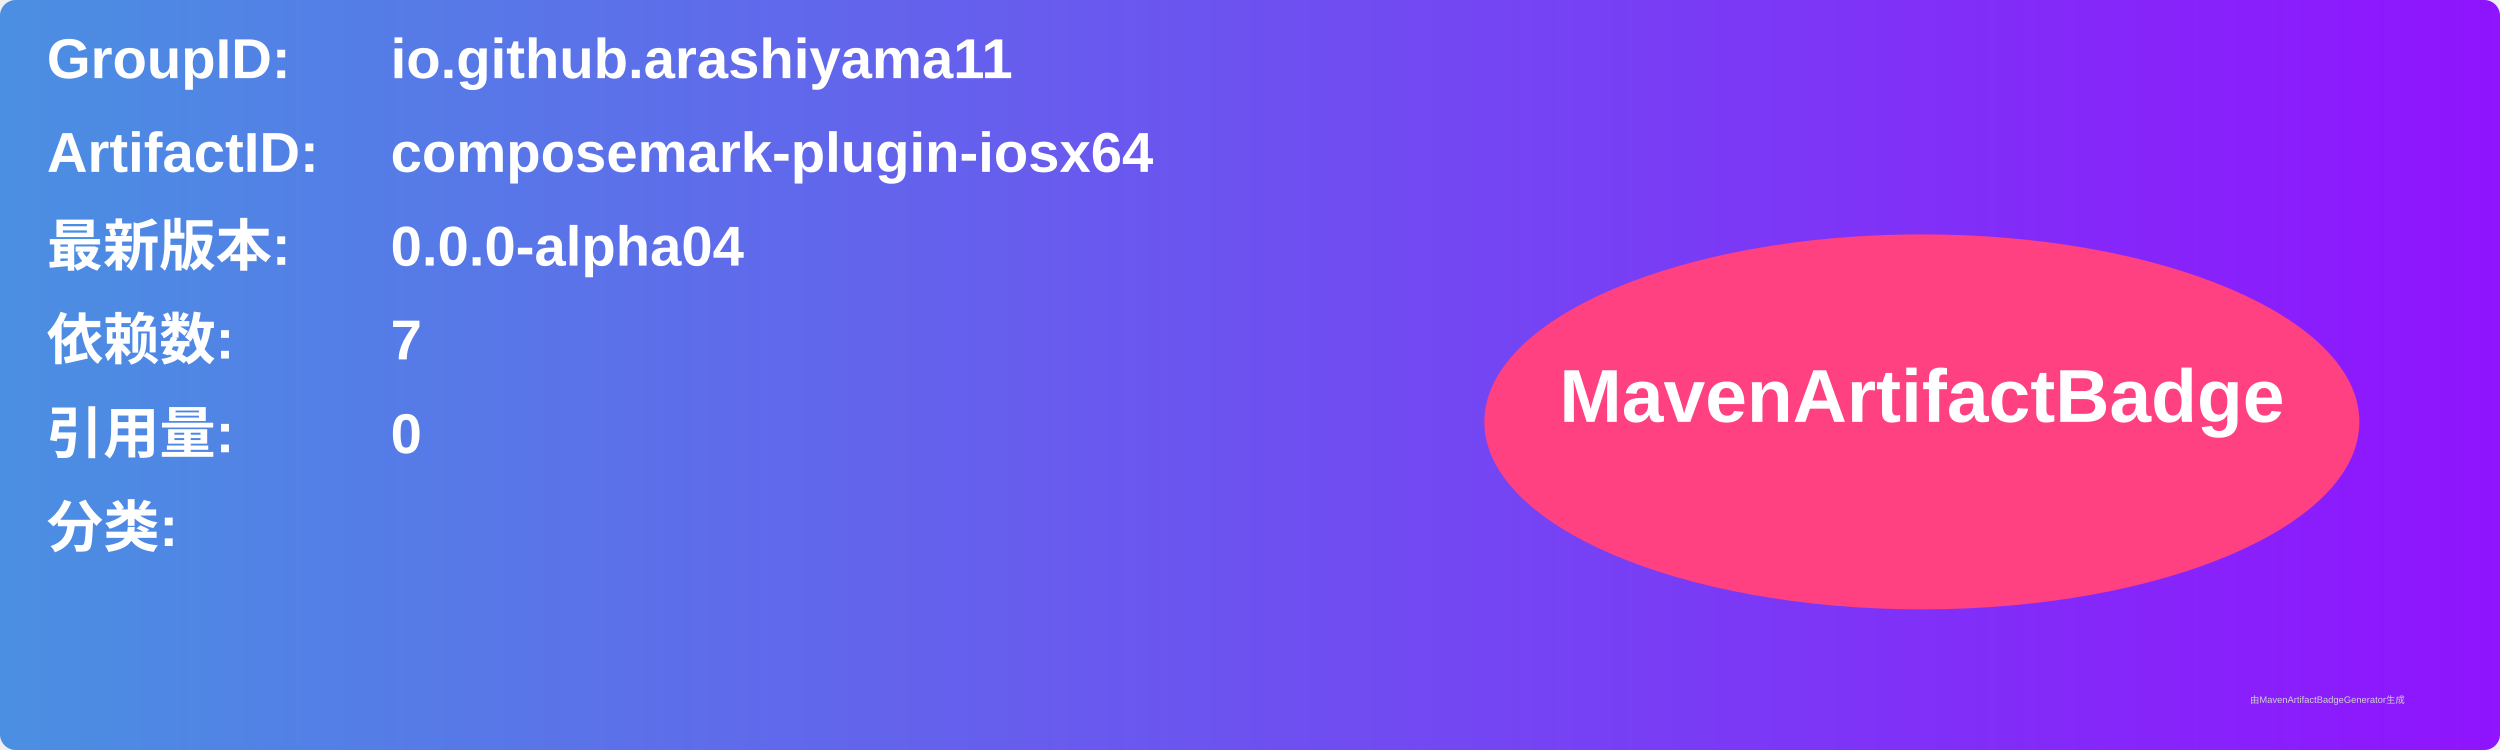
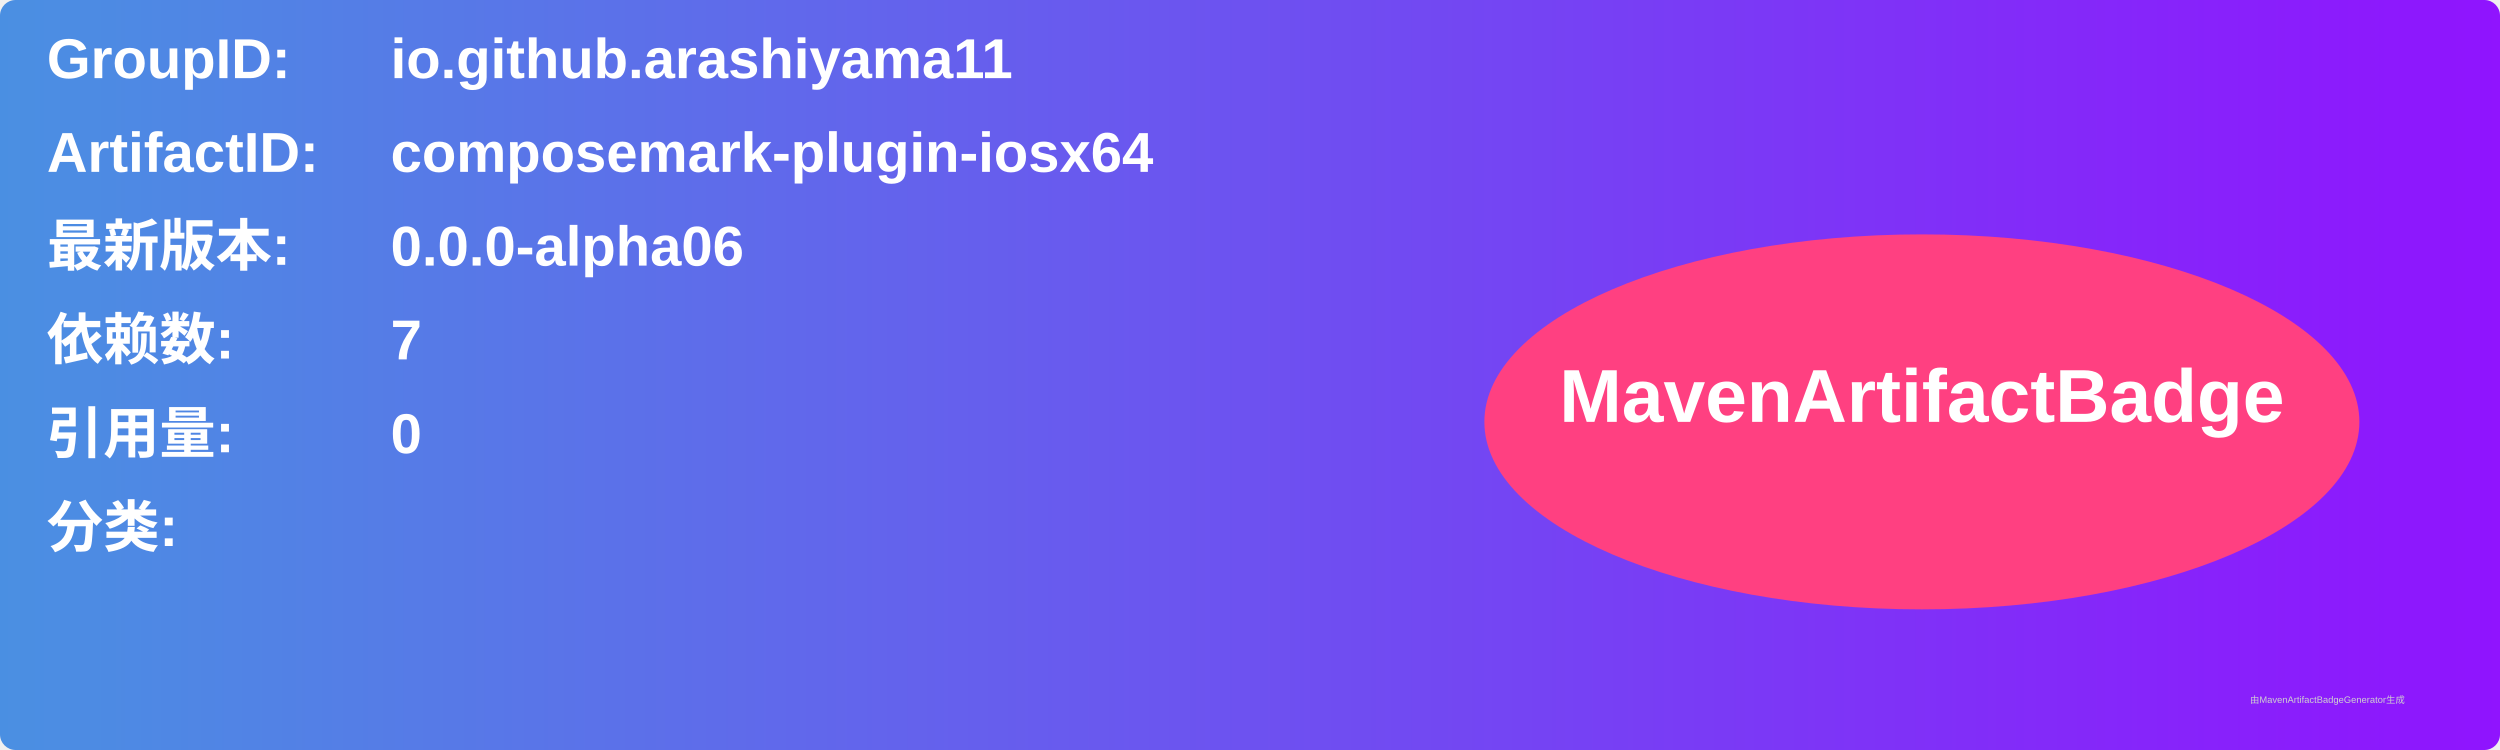
<svg xmlns="http://www.w3.org/2000/svg" width="800" height="240" viewBox="0 0 800 240">
  <linearGradient id="grad" x1="0%" y1="0%" x2="100%" y2="0%">
    <stop offset="0%" stop-color="#4a90e2" />
    <stop offset="100%" stop-color="#9013fe" />
  </linearGradient>
  <rect width="100%" height="100%" rx="5" ry="5" fill="url(#grad)" />
  <g transform="translate(15, 15)">
    <text x="0" y="10" font-family="Arial" font-size="18" fill="white" font-weight="bold" width="260">GroupID:</text>
    <text x="110" y="10" font-family="Arial" font-size="18" fill="white" font-weight="bold" width="460">io.github.arashiyama11</text>
    <text x="0" y="40" font-family="Arial" font-size="18" fill="white" font-weight="bold" width="260">ArtifactID:</text>
    <text x="110" y="40" font-family="Arial" font-size="18" fill="white" font-weight="bold" width="460">composemark-plugin-iosx64</text>
    <text x="0" y="70" font-family="Arial" font-size="18" fill="white" font-weight="bold">最新版本:</text>
    <text x="110" y="70" font-family="Arial" font-size="18" fill="white" font-weight="bold">
-       <tspan font-weight="bold">0.0.0-alpha04</tspan>
+       <tspan font-weight="bold">0.0.0-alpha06</tspan>
    </text>
    <text x="0" y="100" font-family="Arial" font-size="18" fill="white" font-weight="bold">依赖数: </text>
    <text x="110" y="100" font-family="Arial" font-size="18" fill="white">
      <tspan font-weight="bold">7</tspan>
    </text>
    <text x="0" y="130" font-family="Arial" font-size="18" fill="white" font-weight="bold">引用量: </text>
    <text x="110" y="130" font-family="Arial" font-size="18" fill="white">
      <tspan font-weight="bold">0</tspan>
    </text>
    <text x="0" y="160" font-family="Arial" font-size="18" fill="white" font-weight="bold">分类:</text>
    <text x="10" y="190" font-family="Arial" font-size="10" fill="white">
      <tspan font-weight="bold" />
    </text>
    <ellipse cx="600" cy="120" rx="140" ry="60" fill="#ff4081" />
    <text x="600" y="120" text-anchor="middle" font-family="Arial" font-size="24" fill="white" font-weight="bold">MavenArtifactBadge</text>
  </g>
  <text x="720" y="225" font-family="Arial" font-size="3" fill="#d0d0d0">由MavenArtifactBadgeGenerator生成</text>
</svg>
